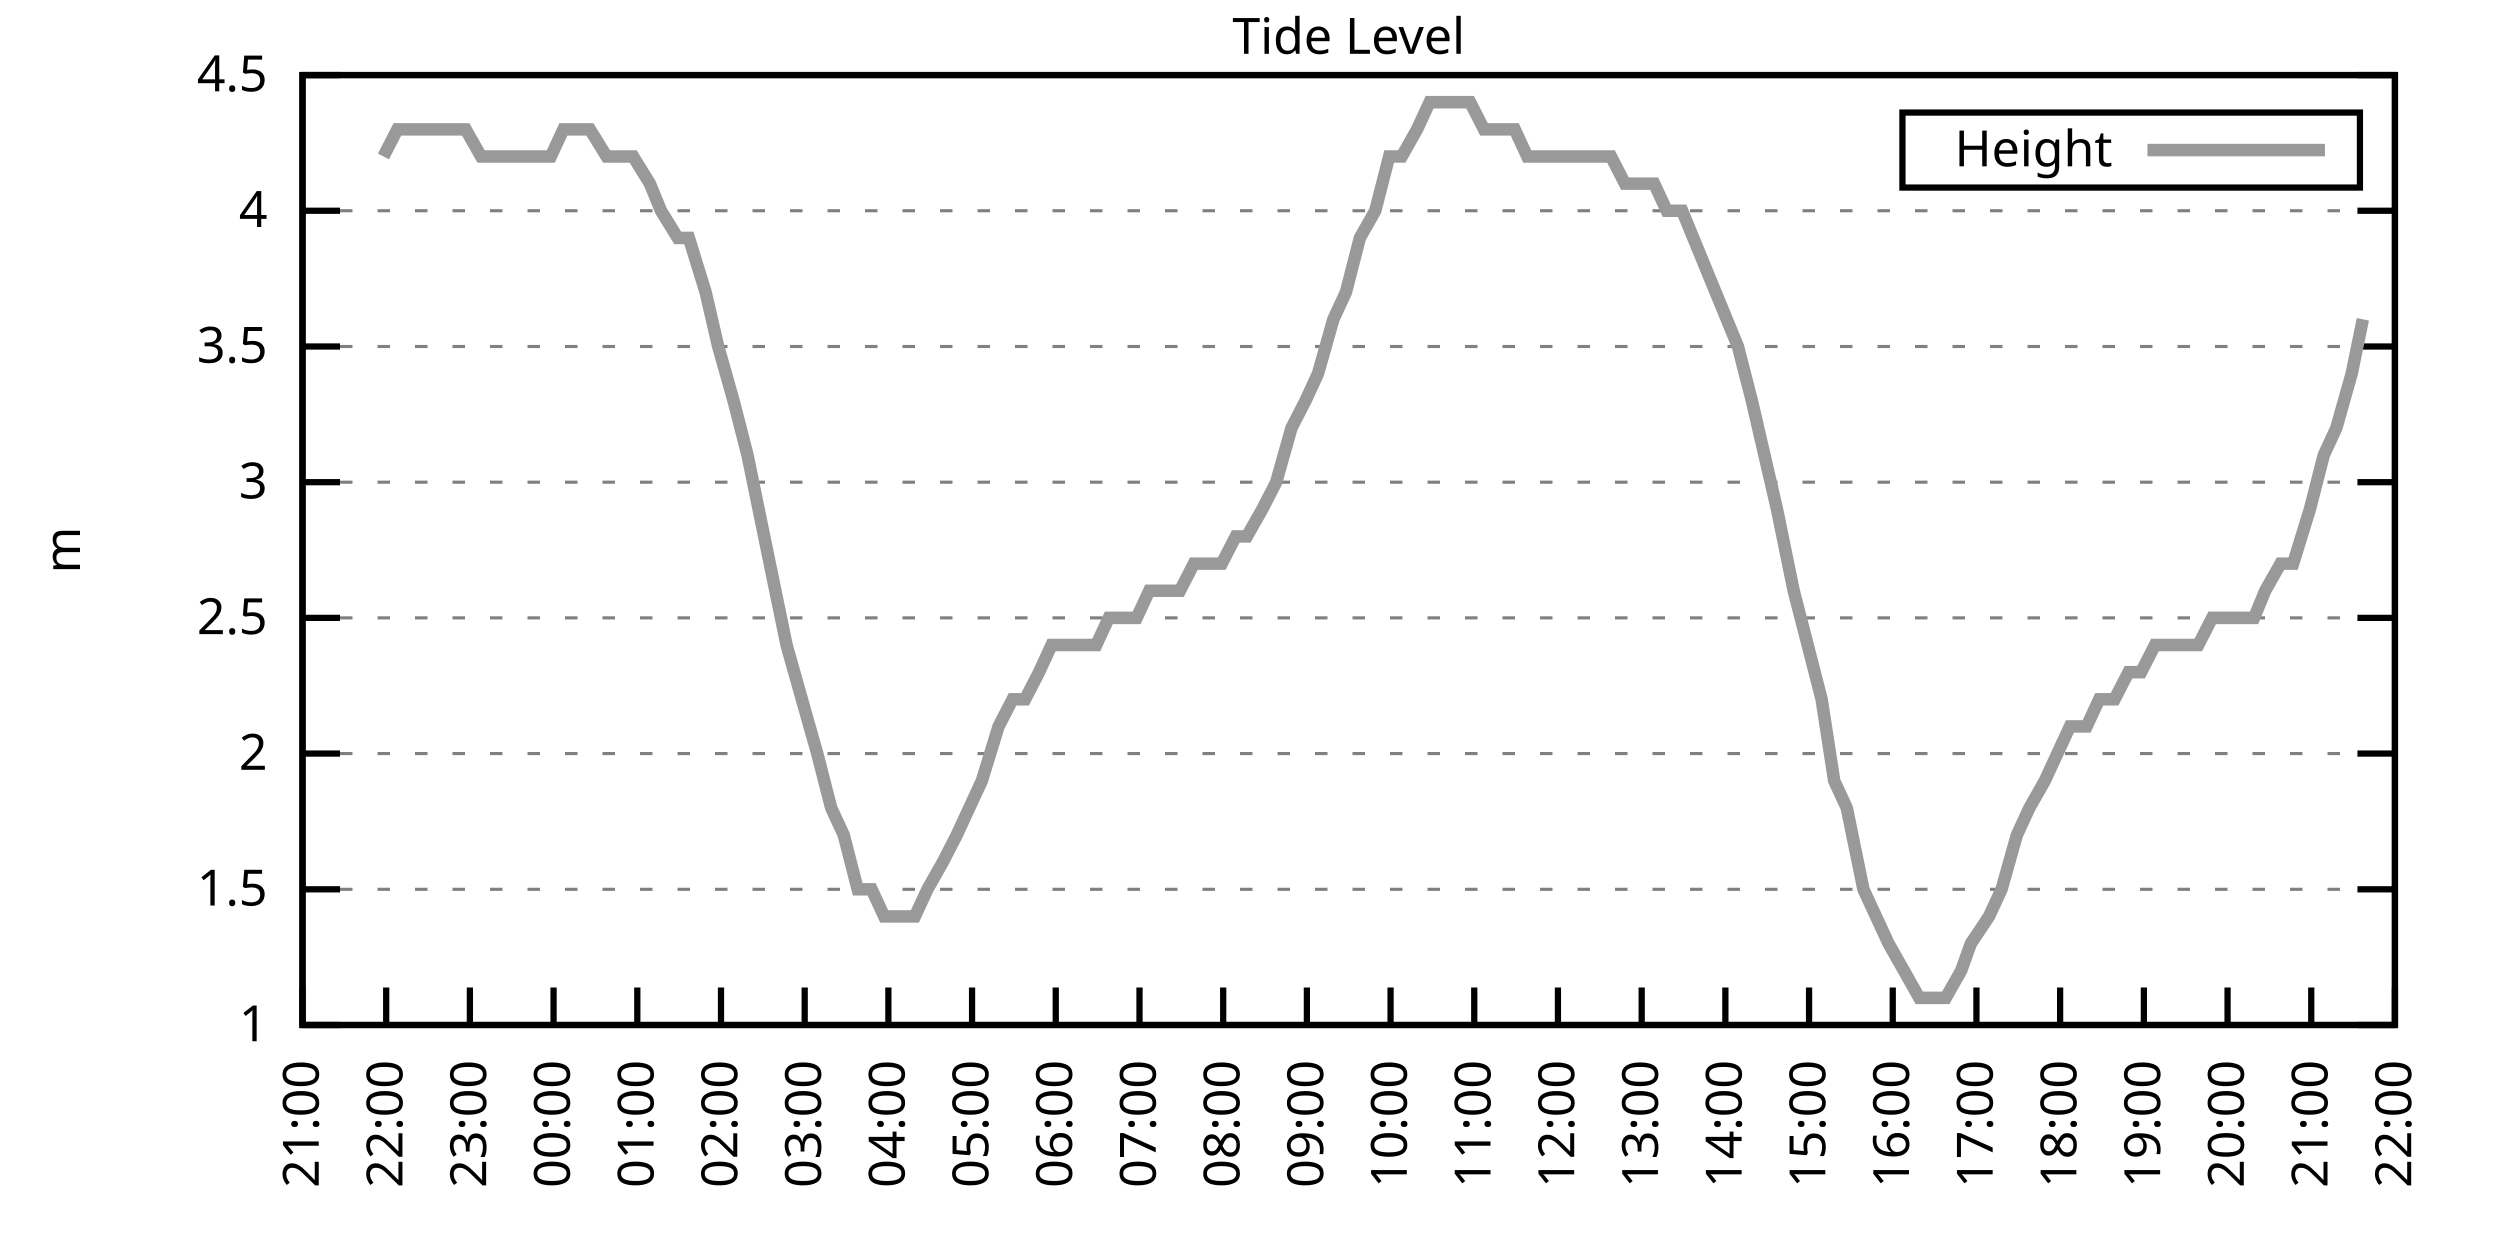
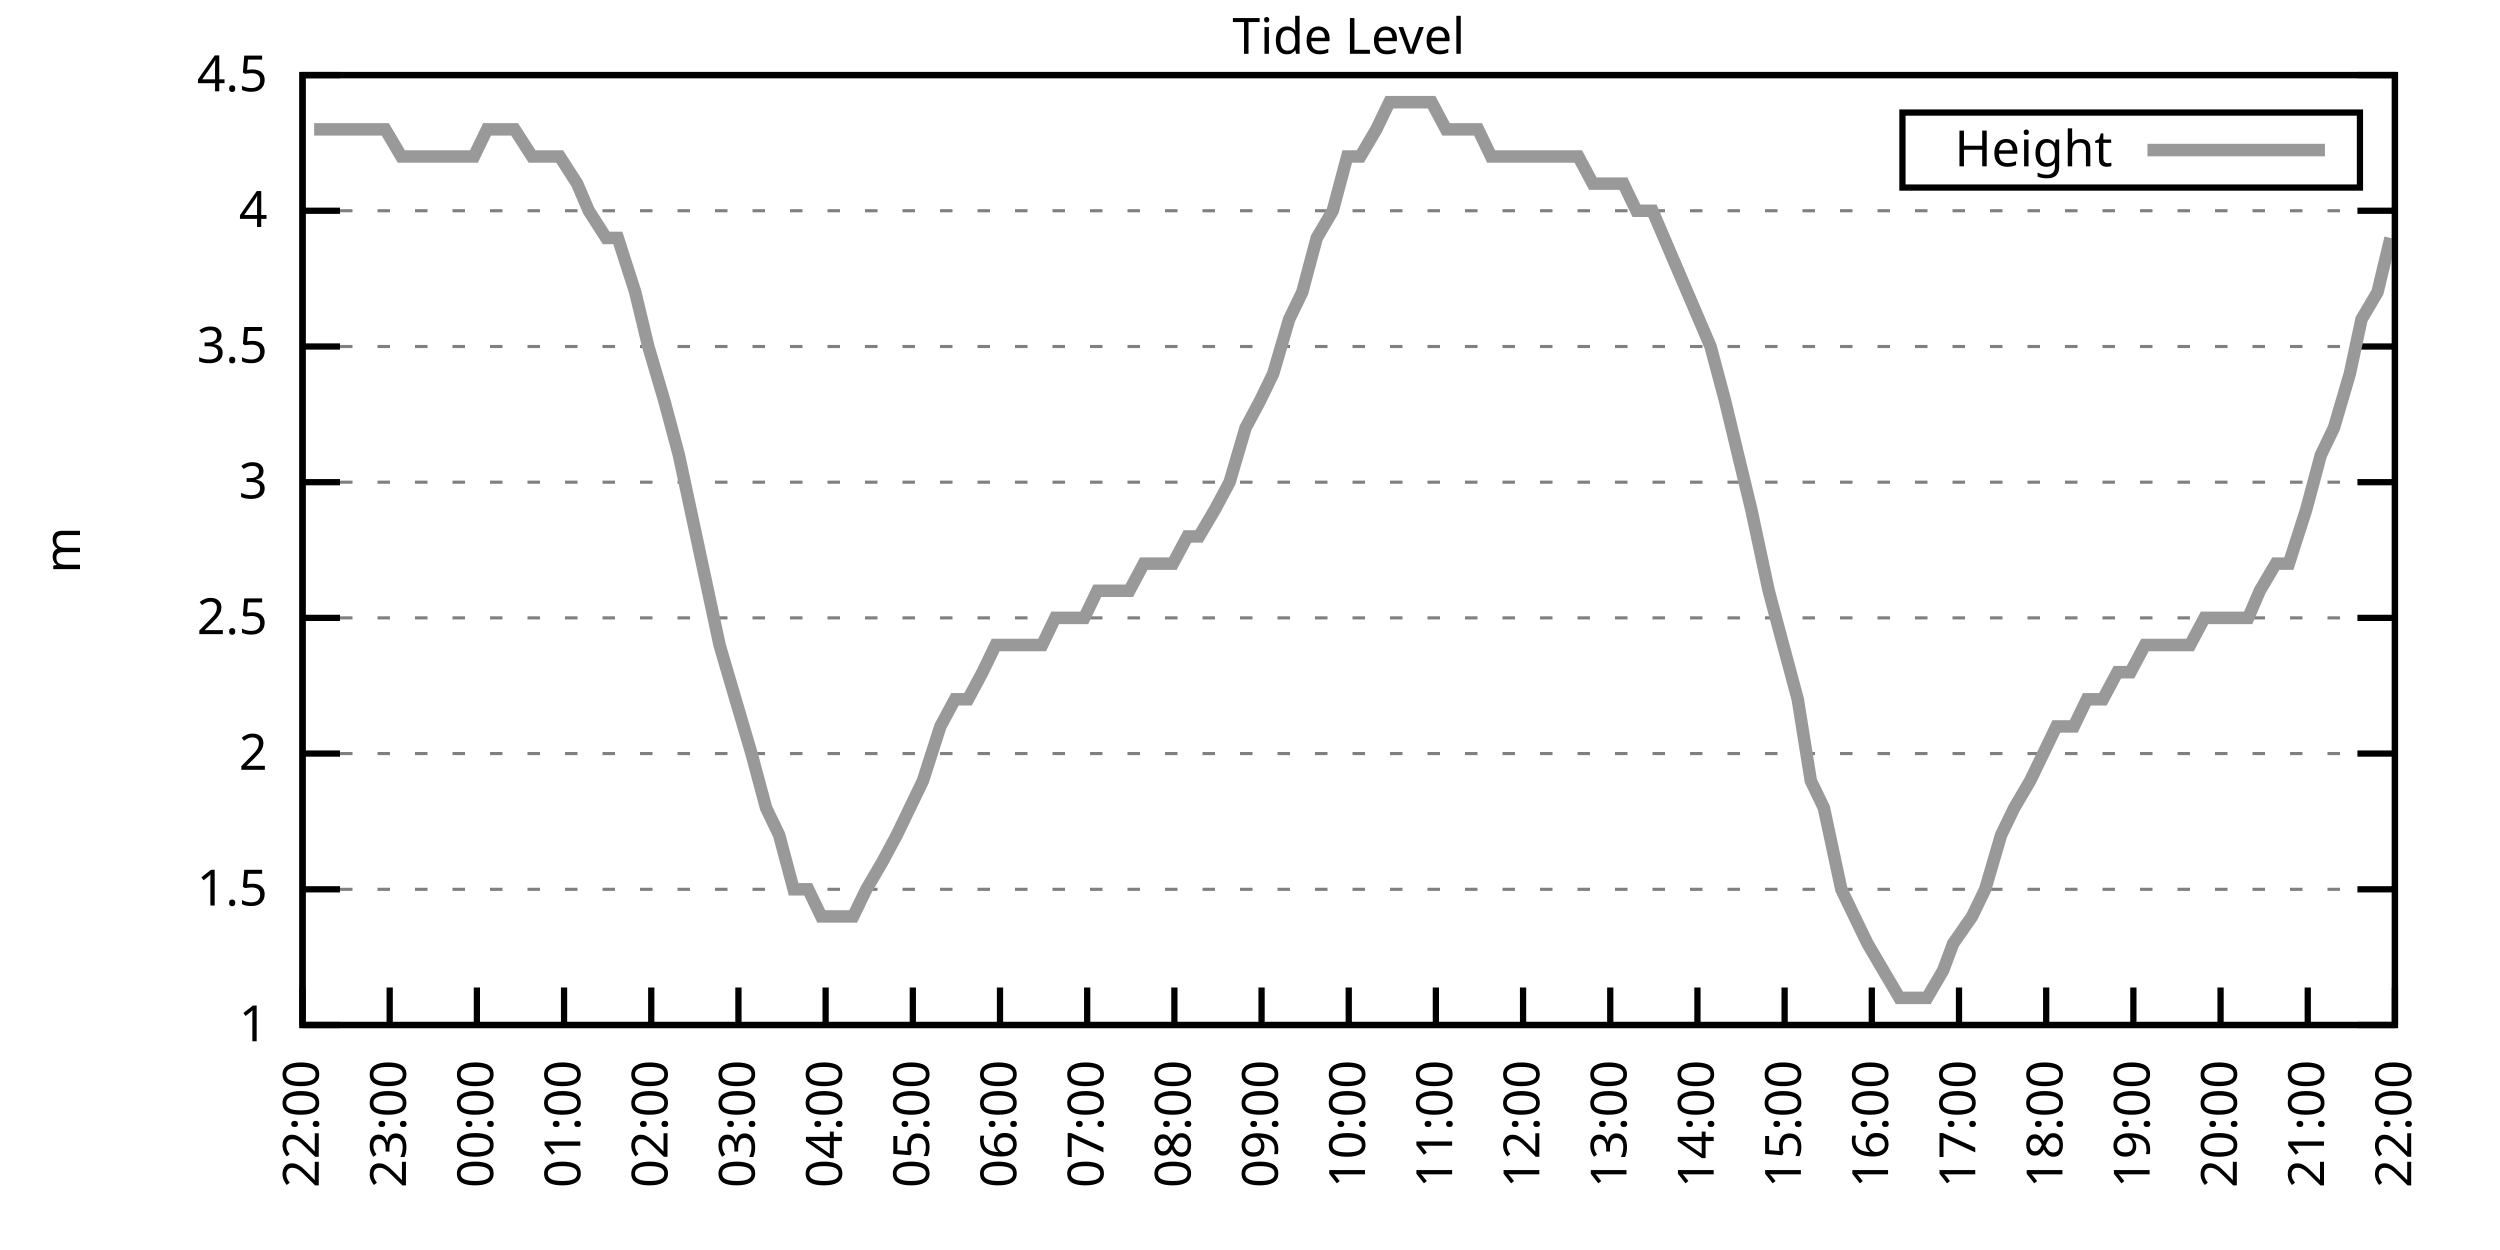
<svg xmlns="http://www.w3.org/2000/svg" xmlns:xlink="http://www.w3.org/1999/xlink" width="400" height="200" viewBox="0 0 400 200">
  <g id="gnuplot_canvas">
    <rect x="0" y="0" width="400" height="200" fill="none" />
    <defs>
      <circle id="gpDot" r="0.5" stroke-width="0.5" stroke="currentColor" />
      <path id="gpPt0" stroke-width="0.333" stroke="currentColor" d="M-1,0 h2 M0,-1 v2" />
      <path id="gpPt1" stroke-width="0.333" stroke="currentColor" d="M-1,-1 L1,1 M1,-1 L-1,1" />
      <path id="gpPt2" stroke-width="0.333" stroke="currentColor" d="M-1,0 L1,0 M0,-1 L0,1 M-1,-1 L1,1 M-1,1 L1,-1" />
      <rect id="gpPt3" stroke-width="0.333" stroke="currentColor" x="-1" y="-1" width="2" height="2" />
      <rect id="gpPt4" stroke-width="0.333" stroke="currentColor" fill="currentColor" x="-1" y="-1" width="2" height="2" />
      <circle id="gpPt5" stroke-width="0.333" stroke="currentColor" cx="0" cy="0" r="1" />
      <use xlink:href="#gpPt5" id="gpPt6" fill="currentColor" stroke="none" />
      <path id="gpPt7" stroke-width="0.333" stroke="currentColor" d="M0,-1.33 L-1.33,0.67 L1.33,0.67 z" />
      <use xlink:href="#gpPt7" id="gpPt8" fill="currentColor" stroke="none" />
      <use xlink:href="#gpPt7" id="gpPt9" stroke="currentColor" transform="rotate(180)" />
      <use xlink:href="#gpPt9" id="gpPt10" fill="currentColor" stroke="none" />
      <use xlink:href="#gpPt3" id="gpPt11" stroke="currentColor" transform="rotate(45)" />
      <use xlink:href="#gpPt11" id="gpPt12" fill="currentColor" stroke="none" />
      <path id="gpPt13" stroke-width="0.333" stroke="currentColor" d="M0,1.330 L1.265,0.411 L0.782,-1.067 L-0.782,-1.076 L-1.265,0.411 z" />
      <use xlink:href="#gpPt13" id="gpPt14" fill="currentColor" stroke="none" />
      <filter id="textbox" filterUnits="objectBoundingBox" x="0" y="0" height="1" width="1">
        <feFlood flood-color="white" flood-opacity="1" result="bgnd" />
        <feComposite in="SourceGraphic" in2="bgnd" operator="atop" />
      </filter>
      <filter id="greybox" filterUnits="objectBoundingBox" x="0" y="0" height="1" width="1">
        <feFlood flood-color="lightgrey" flood-opacity="1" result="grey" />
        <feComposite in="SourceGraphic" in2="grey" operator="atop" />
      </filter>
    </defs>
    <g fill="none" color="white" stroke="currentColor" stroke-width="1.00" stroke-linecap="butt" stroke-linejoin="miter">
</g>
    <g fill="none" color="black" stroke="currentColor" stroke-width="1.00" stroke-linecap="butt" stroke-linejoin="miter">
      <g stroke="none" shape-rendering="crispEdges">
        <polygon fill="rgb(255, 255, 255)" points="48.40,164.00 383.18,164.00 383.18,12.02 48.40,12.02 " />
      </g>
    </g>
    <g fill="none" color="black" stroke="currentColor" stroke-width="1.00" stroke-linecap="butt" stroke-linejoin="miter">
</g>
    <g fill="none" color="black" stroke="black" stroke-width="0.50" stroke-linecap="butt" stroke-linejoin="miter">
</g>
    <g fill="none" color="gray" stroke="currentColor" stroke-width="0.50" stroke-linecap="butt" stroke-linejoin="miter">
      <path stroke="gray" stroke-dasharray="2,4" class="gridline" d="M48.40,164.00 L383.19,164.00  " />
    </g>
    <g fill="none" color="gray" stroke="gray" stroke-width="1.00" stroke-linecap="butt" stroke-linejoin="miter">
</g>
    <g fill="none" color="black" stroke="currentColor" stroke-width="1.00" stroke-linecap="butt" stroke-linejoin="miter">
      <path stroke="black" d="M48.40,164.00 L54.40,164.00 M383.19,164.00 L377.19,164.00  " />
      <g transform="translate(42.80,166.60)" stroke="none" fill="black" font-family="Sans" font-size="8.00" text-anchor="end">
        <text>
          <tspan font-family="Sans"> 1</tspan>
        </text>
      </g>
    </g>
    <g fill="none" color="black" stroke="currentColor" stroke-width="1.00" stroke-linecap="butt" stroke-linejoin="miter">
</g>
    <g fill="none" color="black" stroke="black" stroke-width="0.50" stroke-linecap="butt" stroke-linejoin="miter">
</g>
    <g fill="none" color="gray" stroke="currentColor" stroke-width="0.50" stroke-linecap="butt" stroke-linejoin="miter">
      <path stroke="gray" stroke-dasharray="2,4" class="gridline" d="M48.40,142.29 L383.19,142.29  " />
    </g>
    <g fill="none" color="gray" stroke="gray" stroke-width="1.00" stroke-linecap="butt" stroke-linejoin="miter">
</g>
    <g fill="none" color="black" stroke="currentColor" stroke-width="1.00" stroke-linecap="butt" stroke-linejoin="miter">
      <path stroke="black" d="M48.40,142.29 L54.40,142.29 M383.19,142.29 L377.19,142.29  " />
      <g transform="translate(42.80,144.89)" stroke="none" fill="black" font-family="Sans" font-size="8.00" text-anchor="end">
        <text>
          <tspan font-family="Sans"> 1.5</tspan>
        </text>
      </g>
    </g>
    <g fill="none" color="black" stroke="currentColor" stroke-width="1.00" stroke-linecap="butt" stroke-linejoin="miter">
</g>
    <g fill="none" color="black" stroke="black" stroke-width="0.50" stroke-linecap="butt" stroke-linejoin="miter">
</g>
    <g fill="none" color="gray" stroke="currentColor" stroke-width="0.50" stroke-linecap="butt" stroke-linejoin="miter">
      <path stroke="gray" stroke-dasharray="2,4" class="gridline" d="M48.40,120.57 L383.19,120.57  " />
    </g>
    <g fill="none" color="gray" stroke="gray" stroke-width="1.00" stroke-linecap="butt" stroke-linejoin="miter">
</g>
    <g fill="none" color="black" stroke="currentColor" stroke-width="1.00" stroke-linecap="butt" stroke-linejoin="miter">
      <path stroke="black" d="M48.40,120.57 L54.40,120.57 M383.19,120.57 L377.19,120.57  " />
      <g transform="translate(42.80,123.17)" stroke="none" fill="black" font-family="Sans" font-size="8.00" text-anchor="end">
        <text>
          <tspan font-family="Sans"> 2</tspan>
        </text>
      </g>
    </g>
    <g fill="none" color="black" stroke="currentColor" stroke-width="1.00" stroke-linecap="butt" stroke-linejoin="miter">
</g>
    <g fill="none" color="black" stroke="black" stroke-width="0.50" stroke-linecap="butt" stroke-linejoin="miter">
</g>
    <g fill="none" color="gray" stroke="currentColor" stroke-width="0.50" stroke-linecap="butt" stroke-linejoin="miter">
      <path stroke="gray" stroke-dasharray="2,4" class="gridline" d="M48.40,98.86 L383.19,98.86  " />
    </g>
    <g fill="none" color="gray" stroke="gray" stroke-width="1.00" stroke-linecap="butt" stroke-linejoin="miter">
</g>
    <g fill="none" color="black" stroke="currentColor" stroke-width="1.00" stroke-linecap="butt" stroke-linejoin="miter">
      <path stroke="black" d="M48.40,98.86 L54.40,98.86 M383.19,98.86 L377.19,98.86  " />
      <g transform="translate(42.80,101.46)" stroke="none" fill="black" font-family="Sans" font-size="8.00" text-anchor="end">
        <text>
          <tspan font-family="Sans"> 2.5</tspan>
        </text>
      </g>
    </g>
    <g fill="none" color="black" stroke="currentColor" stroke-width="1.00" stroke-linecap="butt" stroke-linejoin="miter">
</g>
    <g fill="none" color="black" stroke="black" stroke-width="0.50" stroke-linecap="butt" stroke-linejoin="miter">
</g>
    <g fill="none" color="gray" stroke="currentColor" stroke-width="0.50" stroke-linecap="butt" stroke-linejoin="miter">
      <path stroke="gray" stroke-dasharray="2,4" class="gridline" d="M48.40,77.15 L383.19,77.15  " />
    </g>
    <g fill="none" color="gray" stroke="gray" stroke-width="1.00" stroke-linecap="butt" stroke-linejoin="miter">
</g>
    <g fill="none" color="black" stroke="currentColor" stroke-width="1.00" stroke-linecap="butt" stroke-linejoin="miter">
      <path stroke="black" d="M48.40,77.15 L54.40,77.15 M383.19,77.15 L377.19,77.15  " />
      <g transform="translate(42.80,79.75)" stroke="none" fill="black" font-family="Sans" font-size="8.00" text-anchor="end">
        <text>
          <tspan font-family="Sans"> 3</tspan>
        </text>
      </g>
    </g>
    <g fill="none" color="black" stroke="currentColor" stroke-width="1.00" stroke-linecap="butt" stroke-linejoin="miter">
</g>
    <g fill="none" color="black" stroke="black" stroke-width="0.50" stroke-linecap="butt" stroke-linejoin="miter">
</g>
    <g fill="none" color="gray" stroke="currentColor" stroke-width="0.50" stroke-linecap="butt" stroke-linejoin="miter">
      <path stroke="gray" stroke-dasharray="2,4" class="gridline" d="M48.40,55.44 L383.19,55.44  " />
    </g>
    <g fill="none" color="gray" stroke="gray" stroke-width="1.00" stroke-linecap="butt" stroke-linejoin="miter">
</g>
    <g fill="none" color="black" stroke="currentColor" stroke-width="1.00" stroke-linecap="butt" stroke-linejoin="miter">
      <path stroke="black" d="M48.40,55.44 L54.40,55.44 M383.19,55.44 L377.19,55.44  " />
      <g transform="translate(42.80,58.04)" stroke="none" fill="black" font-family="Sans" font-size="8.00" text-anchor="end">
        <text>
          <tspan font-family="Sans"> 3.5</tspan>
        </text>
      </g>
    </g>
    <g fill="none" color="black" stroke="currentColor" stroke-width="1.00" stroke-linecap="butt" stroke-linejoin="miter">
</g>
    <g fill="none" color="black" stroke="black" stroke-width="0.50" stroke-linecap="butt" stroke-linejoin="miter">
</g>
    <g fill="none" color="gray" stroke="currentColor" stroke-width="0.50" stroke-linecap="butt" stroke-linejoin="miter">
      <path stroke="gray" stroke-dasharray="2,4" class="gridline" d="M48.40,33.72 L383.19,33.72  " />
    </g>
    <g fill="none" color="gray" stroke="gray" stroke-width="1.00" stroke-linecap="butt" stroke-linejoin="miter">
</g>
    <g fill="none" color="black" stroke="currentColor" stroke-width="1.00" stroke-linecap="butt" stroke-linejoin="miter">
      <path stroke="black" d="M48.40,33.72 L54.40,33.72 M383.19,33.72 L377.19,33.72  " />
      <g transform="translate(42.80,36.32)" stroke="none" fill="black" font-family="Sans" font-size="8.00" text-anchor="end">
        <text>
          <tspan font-family="Sans"> 4</tspan>
        </text>
      </g>
    </g>
    <g fill="none" color="black" stroke="currentColor" stroke-width="1.00" stroke-linecap="butt" stroke-linejoin="miter">
</g>
    <g fill="none" color="black" stroke="black" stroke-width="0.50" stroke-linecap="butt" stroke-linejoin="miter">
</g>
    <g fill="none" color="gray" stroke="currentColor" stroke-width="0.50" stroke-linecap="butt" stroke-linejoin="miter">
      <path stroke="gray" stroke-dasharray="2,4" class="gridline" d="M48.40,12.01 L383.19,12.01  " />
    </g>
    <g fill="none" color="gray" stroke="gray" stroke-width="1.00" stroke-linecap="butt" stroke-linejoin="miter">
</g>
    <g fill="none" color="black" stroke="currentColor" stroke-width="1.00" stroke-linecap="butt" stroke-linejoin="miter">
      <path stroke="black" d="M48.40,12.01 L54.40,12.01 M383.19,12.01 L377.19,12.01  " />
      <g transform="translate(42.80,14.61)" stroke="none" fill="black" font-family="Sans" font-size="8.00" text-anchor="end">
        <text>
          <tspan font-family="Sans"> 4.5</tspan>
        </text>
      </g>
    </g>
    <g fill="none" color="black" stroke="currentColor" stroke-width="1.00" stroke-linecap="butt" stroke-linejoin="miter">
      <path stroke="black" d="M48.40,164.00 L48.40,158.00  " />
      <g transform="translate(51.00,169.60) rotate(270.00)" stroke="none" fill="black" font-family="Sans" font-size="8.00" text-anchor="end">
        <text>
-           <tspan font-family="Sans">21:00</tspan>
-         </text>
-       </g>
-     </g>
-     <g fill="none" color="black" stroke="currentColor" stroke-width="1.00" stroke-linecap="butt" stroke-linejoin="miter">
-       <path stroke="black" d="M61.79,164.00 L61.79,158.00  " />
-       <g transform="translate(64.39,169.60) rotate(270.00)" stroke="none" fill="black" font-family="Sans" font-size="8.00" text-anchor="end">
-         <text>
          <tspan font-family="Sans">22:00</tspan>
        </text>
      </g>
    </g>
    <g fill="none" color="black" stroke="currentColor" stroke-width="1.00" stroke-linecap="butt" stroke-linejoin="miter">
-       <path stroke="black" d="M75.18,164.00 L75.18,158.00  " />
-       <g transform="translate(77.78,169.60) rotate(270.00)" stroke="none" fill="black" font-family="Sans" font-size="8.00" text-anchor="end">
+       <path stroke="black" d="M62.35,164.00 L62.35,158.00  " />
+       <g transform="translate(64.95,169.60) rotate(270.00)" stroke="none" fill="black" font-family="Sans" font-size="8.00" text-anchor="end">
        <text>
          <tspan font-family="Sans">23:00</tspan>
        </text>
      </g>
    </g>
    <g fill="none" color="black" stroke="currentColor" stroke-width="1.00" stroke-linecap="butt" stroke-linejoin="miter">
-       <path stroke="black" d="M88.57,164.00 L88.57,158.00  " />
-       <g transform="translate(91.17,169.60) rotate(270.00)" stroke="none" fill="black" font-family="Sans" font-size="8.00" text-anchor="end">
+       <path stroke="black" d="M76.30,164.00 L76.30,158.00  " />
+       <g transform="translate(78.90,169.60) rotate(270.00)" stroke="none" fill="black" font-family="Sans" font-size="8.00" text-anchor="end">
        <text>
          <tspan font-family="Sans">00:00</tspan>
        </text>
      </g>
    </g>
    <g fill="none" color="black" stroke="currentColor" stroke-width="1.00" stroke-linecap="butt" stroke-linejoin="miter">
-       <path stroke="black" d="M101.97,164.00 L101.97,158.00  " />
-       <g transform="translate(104.57,169.60) rotate(270.00)" stroke="none" fill="black" font-family="Sans" font-size="8.00" text-anchor="end">
+       <path stroke="black" d="M90.25,164.00 L90.25,158.00  " />
+       <g transform="translate(92.85,169.60) rotate(270.00)" stroke="none" fill="black" font-family="Sans" font-size="8.00" text-anchor="end">
        <text>
          <tspan font-family="Sans">01:00</tspan>
        </text>
      </g>
    </g>
    <g fill="none" color="black" stroke="currentColor" stroke-width="1.00" stroke-linecap="butt" stroke-linejoin="miter">
-       <path stroke="black" d="M115.36,164.00 L115.36,158.00  " />
-       <g transform="translate(117.96,169.60) rotate(270.00)" stroke="none" fill="black" font-family="Sans" font-size="8.00" text-anchor="end">
+       <path stroke="black" d="M104.20,164.00 L104.20,158.00  " />
+       <g transform="translate(106.80,169.60) rotate(270.00)" stroke="none" fill="black" font-family="Sans" font-size="8.00" text-anchor="end">
        <text>
          <tspan font-family="Sans">02:00</tspan>
        </text>
      </g>
    </g>
    <g fill="none" color="black" stroke="currentColor" stroke-width="1.00" stroke-linecap="butt" stroke-linejoin="miter">
-       <path stroke="black" d="M128.75,164.00 L128.75,158.00  " />
-       <g transform="translate(131.35,169.60) rotate(270.00)" stroke="none" fill="black" font-family="Sans" font-size="8.00" text-anchor="end">
+       <path stroke="black" d="M118.15,164.00 L118.15,158.00  " />
+       <g transform="translate(120.75,169.60) rotate(270.00)" stroke="none" fill="black" font-family="Sans" font-size="8.00" text-anchor="end">
        <text>
          <tspan font-family="Sans">03:00</tspan>
        </text>
      </g>
    </g>
    <g fill="none" color="black" stroke="currentColor" stroke-width="1.00" stroke-linecap="butt" stroke-linejoin="miter">
-       <path stroke="black" d="M142.14,164.00 L142.14,158.00  " />
-       <g transform="translate(144.74,169.60) rotate(270.00)" stroke="none" fill="black" font-family="Sans" font-size="8.00" text-anchor="end">
+       <path stroke="black" d="M132.10,164.00 L132.10,158.00  " />
+       <g transform="translate(134.70,169.60) rotate(270.00)" stroke="none" fill="black" font-family="Sans" font-size="8.00" text-anchor="end">
        <text>
          <tspan font-family="Sans">04:00</tspan>
        </text>
      </g>
    </g>
    <g fill="none" color="black" stroke="currentColor" stroke-width="1.00" stroke-linecap="butt" stroke-linejoin="miter">
-       <path stroke="black" d="M155.53,164.00 L155.53,158.00  " />
-       <g transform="translate(158.13,169.60) rotate(270.00)" stroke="none" fill="black" font-family="Sans" font-size="8.00" text-anchor="end">
+       <path stroke="black" d="M146.05,164.00 L146.05,158.00  " />
+       <g transform="translate(148.65,169.60) rotate(270.00)" stroke="none" fill="black" font-family="Sans" font-size="8.00" text-anchor="end">
        <text>
          <tspan font-family="Sans">05:00</tspan>
        </text>
      </g>
    </g>
    <g fill="none" color="black" stroke="currentColor" stroke-width="1.00" stroke-linecap="butt" stroke-linejoin="miter">
-       <path stroke="black" d="M168.92,164.00 L168.92,158.00  " />
-       <g transform="translate(171.52,169.60) rotate(270.00)" stroke="none" fill="black" font-family="Sans" font-size="8.00" text-anchor="end">
+       <path stroke="black" d="M160.00,164.00 L160.00,158.00  " />
+       <g transform="translate(162.60,169.60) rotate(270.00)" stroke="none" fill="black" font-family="Sans" font-size="8.00" text-anchor="end">
        <text>
          <tspan font-family="Sans">06:00</tspan>
        </text>
      </g>
    </g>
    <g fill="none" color="black" stroke="currentColor" stroke-width="1.00" stroke-linecap="butt" stroke-linejoin="miter">
-       <path stroke="black" d="M182.32,164.00 L182.32,158.00  " />
-       <g transform="translate(184.92,169.60) rotate(270.00)" stroke="none" fill="black" font-family="Sans" font-size="8.00" text-anchor="end">
+       <path stroke="black" d="M173.95,164.00 L173.95,158.00  " />
+       <g transform="translate(176.55,169.60) rotate(270.00)" stroke="none" fill="black" font-family="Sans" font-size="8.00" text-anchor="end">
        <text>
          <tspan font-family="Sans">07:00</tspan>
        </text>
      </g>
    </g>
    <g fill="none" color="black" stroke="currentColor" stroke-width="1.00" stroke-linecap="butt" stroke-linejoin="miter">
-       <path stroke="black" d="M195.71,164.00 L195.71,158.00  " />
-       <g transform="translate(198.31,169.60) rotate(270.00)" stroke="none" fill="black" font-family="Sans" font-size="8.00" text-anchor="end">
+       <path stroke="black" d="M187.90,164.00 L187.90,158.00  " />
+       <g transform="translate(190.50,169.60) rotate(270.00)" stroke="none" fill="black" font-family="Sans" font-size="8.00" text-anchor="end">
        <text>
          <tspan font-family="Sans">08:00</tspan>
        </text>
      </g>
    </g>
    <g fill="none" color="black" stroke="currentColor" stroke-width="1.00" stroke-linecap="butt" stroke-linejoin="miter">
-       <path stroke="black" d="M209.10,164.00 L209.10,158.00  " />
-       <g transform="translate(211.70,169.60) rotate(270.00)" stroke="none" fill="black" font-family="Sans" font-size="8.00" text-anchor="end">
+       <path stroke="black" d="M201.85,164.00 L201.85,158.00  " />
+       <g transform="translate(204.45,169.60) rotate(270.00)" stroke="none" fill="black" font-family="Sans" font-size="8.00" text-anchor="end">
        <text>
          <tspan font-family="Sans">09:00</tspan>
        </text>
      </g>
    </g>
    <g fill="none" color="black" stroke="currentColor" stroke-width="1.00" stroke-linecap="butt" stroke-linejoin="miter">
-       <path stroke="black" d="M222.49,164.00 L222.49,158.00  " />
-       <g transform="translate(225.09,169.60) rotate(270.00)" stroke="none" fill="black" font-family="Sans" font-size="8.00" text-anchor="end">
+       <path stroke="black" d="M215.80,164.00 L215.80,158.00  " />
+       <g transform="translate(218.40,169.60) rotate(270.00)" stroke="none" fill="black" font-family="Sans" font-size="8.00" text-anchor="end">
        <text>
          <tspan font-family="Sans">10:00</tspan>
        </text>
      </g>
    </g>
    <g fill="none" color="black" stroke="currentColor" stroke-width="1.00" stroke-linecap="butt" stroke-linejoin="miter">
-       <path stroke="black" d="M235.88,164.00 L235.88,158.00  " />
-       <g transform="translate(238.48,169.60) rotate(270.00)" stroke="none" fill="black" font-family="Sans" font-size="8.00" text-anchor="end">
+       <path stroke="black" d="M229.74,164.00 L229.74,158.00  " />
+       <g transform="translate(232.34,169.60) rotate(270.00)" stroke="none" fill="black" font-family="Sans" font-size="8.00" text-anchor="end">
        <text>
          <tspan font-family="Sans">11:00</tspan>
        </text>
      </g>
    </g>
    <g fill="none" color="black" stroke="currentColor" stroke-width="1.00" stroke-linecap="butt" stroke-linejoin="miter">
-       <path stroke="black" d="M249.27,164.00 L249.27,158.00  " />
-       <g transform="translate(251.87,169.60) rotate(270.00)" stroke="none" fill="black" font-family="Sans" font-size="8.00" text-anchor="end">
+       <path stroke="black" d="M243.69,164.00 L243.69,158.00  " />
+       <g transform="translate(246.29,169.60) rotate(270.00)" stroke="none" fill="black" font-family="Sans" font-size="8.00" text-anchor="end">
        <text>
          <tspan font-family="Sans">12:00</tspan>
        </text>
      </g>
    </g>
    <g fill="none" color="black" stroke="currentColor" stroke-width="1.00" stroke-linecap="butt" stroke-linejoin="miter">
-       <path stroke="black" d="M262.67,164.00 L262.67,158.00  " />
-       <g transform="translate(265.27,169.60) rotate(270.00)" stroke="none" fill="black" font-family="Sans" font-size="8.00" text-anchor="end">
+       <path stroke="black" d="M257.64,164.00 L257.64,158.00  " />
+       <g transform="translate(260.24,169.60) rotate(270.00)" stroke="none" fill="black" font-family="Sans" font-size="8.00" text-anchor="end">
        <text>
          <tspan font-family="Sans">13:00</tspan>
        </text>
      </g>
    </g>
    <g fill="none" color="black" stroke="currentColor" stroke-width="1.00" stroke-linecap="butt" stroke-linejoin="miter">
-       <path stroke="black" d="M276.06,164.00 L276.06,158.00  " />
-       <g transform="translate(278.66,169.60) rotate(270.00)" stroke="none" fill="black" font-family="Sans" font-size="8.00" text-anchor="end">
+       <path stroke="black" d="M271.59,164.00 L271.59,158.00  " />
+       <g transform="translate(274.19,169.60) rotate(270.00)" stroke="none" fill="black" font-family="Sans" font-size="8.00" text-anchor="end">
        <text>
          <tspan font-family="Sans">14:00</tspan>
        </text>
      </g>
    </g>
    <g fill="none" color="black" stroke="currentColor" stroke-width="1.00" stroke-linecap="butt" stroke-linejoin="miter">
-       <path stroke="black" d="M289.45,164.00 L289.45,158.00  " />
-       <g transform="translate(292.05,169.60) rotate(270.00)" stroke="none" fill="black" font-family="Sans" font-size="8.00" text-anchor="end">
+       <path stroke="black" d="M285.54,164.00 L285.54,158.00  " />
+       <g transform="translate(288.14,169.60) rotate(270.00)" stroke="none" fill="black" font-family="Sans" font-size="8.00" text-anchor="end">
        <text>
          <tspan font-family="Sans">15:00</tspan>
        </text>
      </g>
    </g>
    <g fill="none" color="black" stroke="currentColor" stroke-width="1.00" stroke-linecap="butt" stroke-linejoin="miter">
-       <path stroke="black" d="M302.84,164.00 L302.84,158.00  " />
-       <g transform="translate(305.44,169.60) rotate(270.00)" stroke="none" fill="black" font-family="Sans" font-size="8.00" text-anchor="end">
+       <path stroke="black" d="M299.49,164.00 L299.49,158.00  " />
+       <g transform="translate(302.09,169.60) rotate(270.00)" stroke="none" fill="black" font-family="Sans" font-size="8.00" text-anchor="end">
        <text>
          <tspan font-family="Sans">16:00</tspan>
        </text>
      </g>
    </g>
    <g fill="none" color="black" stroke="currentColor" stroke-width="1.00" stroke-linecap="butt" stroke-linejoin="miter">
-       <path stroke="black" d="M316.23,164.00 L316.23,158.00  " />
-       <g transform="translate(318.83,169.60) rotate(270.00)" stroke="none" fill="black" font-family="Sans" font-size="8.00" text-anchor="end">
+       <path stroke="black" d="M313.44,164.00 L313.44,158.00  " />
+       <g transform="translate(316.04,169.60) rotate(270.00)" stroke="none" fill="black" font-family="Sans" font-size="8.00" text-anchor="end">
        <text>
          <tspan font-family="Sans">17:00</tspan>
        </text>
      </g>
    </g>
    <g fill="none" color="black" stroke="currentColor" stroke-width="1.00" stroke-linecap="butt" stroke-linejoin="miter">
-       <path stroke="black" d="M329.62,164.00 L329.62,158.00  " />
-       <g transform="translate(332.22,169.60) rotate(270.00)" stroke="none" fill="black" font-family="Sans" font-size="8.00" text-anchor="end">
+       <path stroke="black" d="M327.39,164.00 L327.39,158.00  " />
+       <g transform="translate(329.99,169.60) rotate(270.00)" stroke="none" fill="black" font-family="Sans" font-size="8.00" text-anchor="end">
        <text>
          <tspan font-family="Sans">18:00</tspan>
        </text>
      </g>
    </g>
    <g fill="none" color="black" stroke="currentColor" stroke-width="1.00" stroke-linecap="butt" stroke-linejoin="miter">
-       <path stroke="black" d="M343.02,164.00 L343.02,158.00  " />
-       <g transform="translate(345.62,169.60) rotate(270.00)" stroke="none" fill="black" font-family="Sans" font-size="8.00" text-anchor="end">
+       <path stroke="black" d="M341.34,164.00 L341.34,158.00  " />
+       <g transform="translate(343.94,169.60) rotate(270.00)" stroke="none" fill="black" font-family="Sans" font-size="8.00" text-anchor="end">
        <text>
          <tspan font-family="Sans">19:00</tspan>
        </text>
      </g>
    </g>
    <g fill="none" color="black" stroke="currentColor" stroke-width="1.00" stroke-linecap="butt" stroke-linejoin="miter">
-       <path stroke="black" d="M356.41,164.00 L356.41,158.00  " />
-       <g transform="translate(359.01,169.60) rotate(270.00)" stroke="none" fill="black" font-family="Sans" font-size="8.00" text-anchor="end">
+       <path stroke="black" d="M355.29,164.00 L355.29,158.00  " />
+       <g transform="translate(357.89,169.60) rotate(270.00)" stroke="none" fill="black" font-family="Sans" font-size="8.00" text-anchor="end">
        <text>
          <tspan font-family="Sans">20:00</tspan>
        </text>
      </g>
    </g>
    <g fill="none" color="black" stroke="currentColor" stroke-width="1.00" stroke-linecap="butt" stroke-linejoin="miter">
-       <path stroke="black" d="M369.80,164.00 L369.80,158.00  " />
-       <g transform="translate(372.40,169.60) rotate(270.00)" stroke="none" fill="black" font-family="Sans" font-size="8.00" text-anchor="end">
+       <path stroke="black" d="M369.24,164.00 L369.24,158.00  " />
+       <g transform="translate(371.84,169.60) rotate(270.00)" stroke="none" fill="black" font-family="Sans" font-size="8.00" text-anchor="end">
        <text>
          <tspan font-family="Sans">21:00</tspan>
        </text>
      </g>
    </g>
    <g fill="none" color="black" stroke="currentColor" stroke-width="1.00" stroke-linecap="butt" stroke-linejoin="miter">
      <path stroke="black" d="M383.19,164.00 L383.19,158.00  " />
      <g transform="translate(385.79,169.60) rotate(270.00)" stroke="none" fill="black" font-family="Sans" font-size="8.00" text-anchor="end">
        <text>
          <tspan font-family="Sans">22:00</tspan>
        </text>
      </g>
    </g>
    <g fill="none" color="black" stroke="currentColor" stroke-width="1.00" stroke-linecap="butt" stroke-linejoin="miter">
</g>
    <g fill="none" color="black" stroke="currentColor" stroke-width="1.00" stroke-linecap="butt" stroke-linejoin="miter">
      <path stroke="black" d="M48.40,12.01 L48.40,164.00 L383.19,164.00 L383.19,12.01 L48.40,12.01 Z  " />
    </g>
    <g fill="none" color="black" stroke="currentColor" stroke-width="1.00" stroke-linecap="butt" stroke-linejoin="miter">
</g>
    <g fill="none" color="black" stroke="currentColor" stroke-width="1.00" stroke-linecap="butt" stroke-linejoin="miter">
      <path stroke="black" d="M304.39,30.01 L304.39,18.01 L377.59,18.01 L377.59,30.01 L304.39,30.01 Z  " />
    </g>
    <g id="Tide_level_plot_1">
      <g fill="none" color="white" stroke="black" stroke-width="2.00" stroke-linecap="butt" stroke-linejoin="miter">
</g>
      <g fill="none" color="black" stroke="currentColor" stroke-width="2.00" stroke-linecap="butt" stroke-linejoin="miter">
        <g transform="translate(337.99,26.61)" stroke="none" fill="black" font-family="Sans" font-size="8.00" text-anchor="end">
          <text>
            <tspan font-family="Sans">Height</tspan>
          </text>
        </g>
      </g>
      <g fill="none" color="black" stroke="currentColor" stroke-width="2.00" stroke-linecap="butt" stroke-linejoin="miter">
-         <path stroke="rgb(153, 153, 153)" d="M343.59,24.01 L371.99,24.01 M61.35,25.04 L63.58,20.70 L65.81,20.70 L68.04,20.70 L70.50,20.70 L72.73,20.70   L74.51,20.70 L76.97,25.04 L79.42,25.04 L81.66,25.04 L83.89,25.04 L85.90,25.04 L88.13,25.04 L90.14,20.70   L92.37,20.70 L94.38,20.70 L97.06,25.04 L99.51,25.04 L101.30,25.04 L103.98,29.38 L105.76,33.72 L108.44,38.07   L110.22,38.07 L112.90,46.75 L114.91,55.44 L117.37,64.12 L119.60,72.81 L121.38,81.49 L124.06,94.52 L125.85,103.20   L128.30,111.89 L130.76,120.57 L132.99,129.26 L135.00,133.60 L137.23,142.29 L139.46,142.29 L141.47,146.63 L144.15,146.63   L146.38,146.63 L148.39,142.29 L150.85,137.94 L153.08,133.60 L155.09,129.26 L157.10,124.92 L159.77,116.23 L162.01,111.89   L164.01,111.89 L166.25,107.55 L168.25,103.20 L170.71,103.20 L173.17,103.20 L175.40,103.20 L177.41,98.86 L179.64,98.86   L181.87,98.86 L183.88,94.52 L186.56,94.52 L188.79,94.52 L191.02,90.18 L193.03,90.18 L195.48,90.18 L197.72,85.83   L199.50,85.83 L201.96,81.49 L204.19,77.15 L206.64,68.46 L208.88,64.12 L210.88,59.78 L213.34,51.09 L215.35,46.75   L217.58,38.07 L220.04,33.72 L222.27,25.04 L224.28,25.04 L226.73,20.70 L228.74,16.35 L231.20,16.35 L233.43,16.35   L235.21,16.35 L237.44,20.70 L240.12,20.70 L242.36,20.70 L244.36,25.04 L246.37,25.04 L248.60,25.04 L251.06,25.04   L253.29,25.04 L255.30,25.04 L257.76,25.04 L259.99,29.38 L262.00,29.38 L264.67,29.38 L266.68,33.72 L269.14,33.72   L278.07,55.44 L280.30,64.12 L282.31,72.81 L284.32,81.49 L286.99,94.52 L289.23,103.20 L291.46,111.89 L293.47,124.92   L295.48,129.26 L298.15,142.29 L300.16,146.63 L302.17,150.97 L304.63,155.31 L307.08,159.66 L309.09,159.66 L311.32,159.66   L313.78,155.31 L315.34,150.97 L318.24,146.63 L320.25,142.29 L322.70,133.60 L324.71,129.26 L327.17,124.92 L329.18,120.57   L331.19,116.23 L333.86,116.23 L335.87,111.89 L338.33,111.89 L340.56,107.55 L342.57,107.55 L344.80,103.20 L347.03,103.20   L349.49,103.20 L351.72,103.20 L353.95,98.86 L355.96,98.86 L358.19,98.86 L360.65,98.86 L362.43,94.52 L364.89,90.18   L366.90,90.18 L369.58,81.49 L371.81,72.81 L373.82,68.46 L376.27,59.78 L378.06,51.09  " />
+         <path stroke="rgb(153, 153, 153)" d="M343.59,24.01 L371.99,24.01 M50.26,20.70 L52.58,20.70 L54.91,20.70 L57.47,20.70 L59.79,20.70 L61.65,20.70   L64.21,25.04 L66.77,25.04 L69.09,25.04 L71.42,25.04 L73.51,25.04 L75.83,25.04 L77.93,20.70 L80.25,20.70   L82.34,20.70 L85.13,25.04 L87.69,25.04 L89.55,25.04 L92.34,29.38 L94.20,33.72 L96.99,38.07 L98.85,38.07   L101.64,46.75 L103.73,55.44 L106.29,64.12 L108.62,72.81 L110.48,81.49 L113.27,94.52 L115.13,103.20 L117.68,111.89   L120.24,120.57 L122.57,129.26 L124.66,133.60 L126.98,142.29 L129.31,142.29 L131.40,146.63 L134.19,146.63 L136.51,146.63   L138.61,142.29 L141.16,137.94 L143.49,133.60 L145.58,129.26 L147.67,124.92 L150.46,116.23 L152.79,111.89 L154.88,111.89   L157.21,107.55 L159.30,103.20 L161.86,103.20 L164.41,103.20 L166.74,103.20 L168.83,98.86 L171.16,98.86 L173.48,98.86   L175.57,94.52 L178.36,94.52 L180.69,94.52 L183.01,90.18 L185.11,90.18 L187.66,90.18 L189.99,85.83 L191.85,85.83   L194.41,81.49 L196.73,77.15 L199.29,68.46 L201.61,64.12 L203.71,59.78 L206.26,51.09 L208.36,46.75 L210.68,38.07   L213.24,33.72 L215.56,25.04 L217.65,25.04 L220.21,20.70 L222.30,16.35 L224.86,16.35 L227.19,16.35 L229.05,16.35   L231.37,20.70 L234.16,20.70 L236.49,20.70 L238.58,25.04 L240.67,25.04 L243.00,25.04 L245.55,25.04 L247.88,25.04   L249.97,25.04 L252.53,25.04 L254.85,29.38 L256.95,29.38 L259.74,29.38 L261.83,33.72 L264.39,33.72 L273.69,55.44   L276.01,64.12 L278.10,72.81 L280.20,81.49 L282.99,94.52 L285.31,103.20 L287.64,111.89 L289.73,124.92 L291.82,129.26   L294.61,142.29 L296.70,146.63 L298.80,150.97 L301.35,155.31 L303.91,159.66 L306.00,159.66 L308.33,159.66 L310.88,155.31   L312.51,150.97 L315.53,146.63 L317.63,142.29 L320.18,133.60 L322.28,129.26 L324.83,124.92 L326.93,120.57 L329.02,116.23   L331.81,116.23 L333.90,111.89 L336.46,111.89 L338.78,107.55 L340.88,107.55 L343.20,103.20 L345.53,103.20 L348.08,103.20   L350.41,103.20 L352.73,98.86 L354.83,98.86 L357.15,98.86 L359.71,98.86 L361.57,94.52 L364.13,90.18 L366.22,90.18   L369.01,81.49 L371.33,72.81 L373.43,68.46 L375.98,59.78 L377.84,51.09 L380.40,46.75 L382.49,38.07  " />
      </g>
    </g>
    <g fill="none" color="black" stroke="currentColor" stroke-width="2.00" stroke-linecap="butt" stroke-linejoin="miter">
</g>
    <g fill="none" color="black" stroke="black" stroke-width="1.00" stroke-linecap="butt" stroke-linejoin="miter">
</g>
    <g fill="none" color="black" stroke="currentColor" stroke-width="1.00" stroke-linecap="butt" stroke-linejoin="miter">
      <path stroke="black" d="M48.40,12.01 L48.40,164.00 L383.19,164.00 L383.19,12.01 L48.40,12.01 Z  " />
      <g transform="translate(12.80,88.01) rotate(270.00)" stroke="none" fill="black" font-family="Sans" font-size="8.00" text-anchor="middle">
        <text>
          <tspan font-family="Sans">m</tspan>
        </text>
      </g>
    </g>
    <g fill="none" color="black" stroke="currentColor" stroke-width="1.00" stroke-linecap="butt" stroke-linejoin="miter">
</g>
    <g fill="none" color="black" stroke="currentColor" stroke-width="1.00" stroke-linecap="butt" stroke-linejoin="miter">
      <g transform="translate(215.79,8.61)" stroke="none" fill="black" font-family="Sans" font-size="8.00" text-anchor="middle">
        <text>
          <tspan font-family="Sans">Tide Level</tspan>
        </text>
      </g>
    </g>
    <g fill="none" color="black" stroke="currentColor" stroke-width="1.00" stroke-linecap="butt" stroke-linejoin="miter">
</g>
  </g>
</svg>
